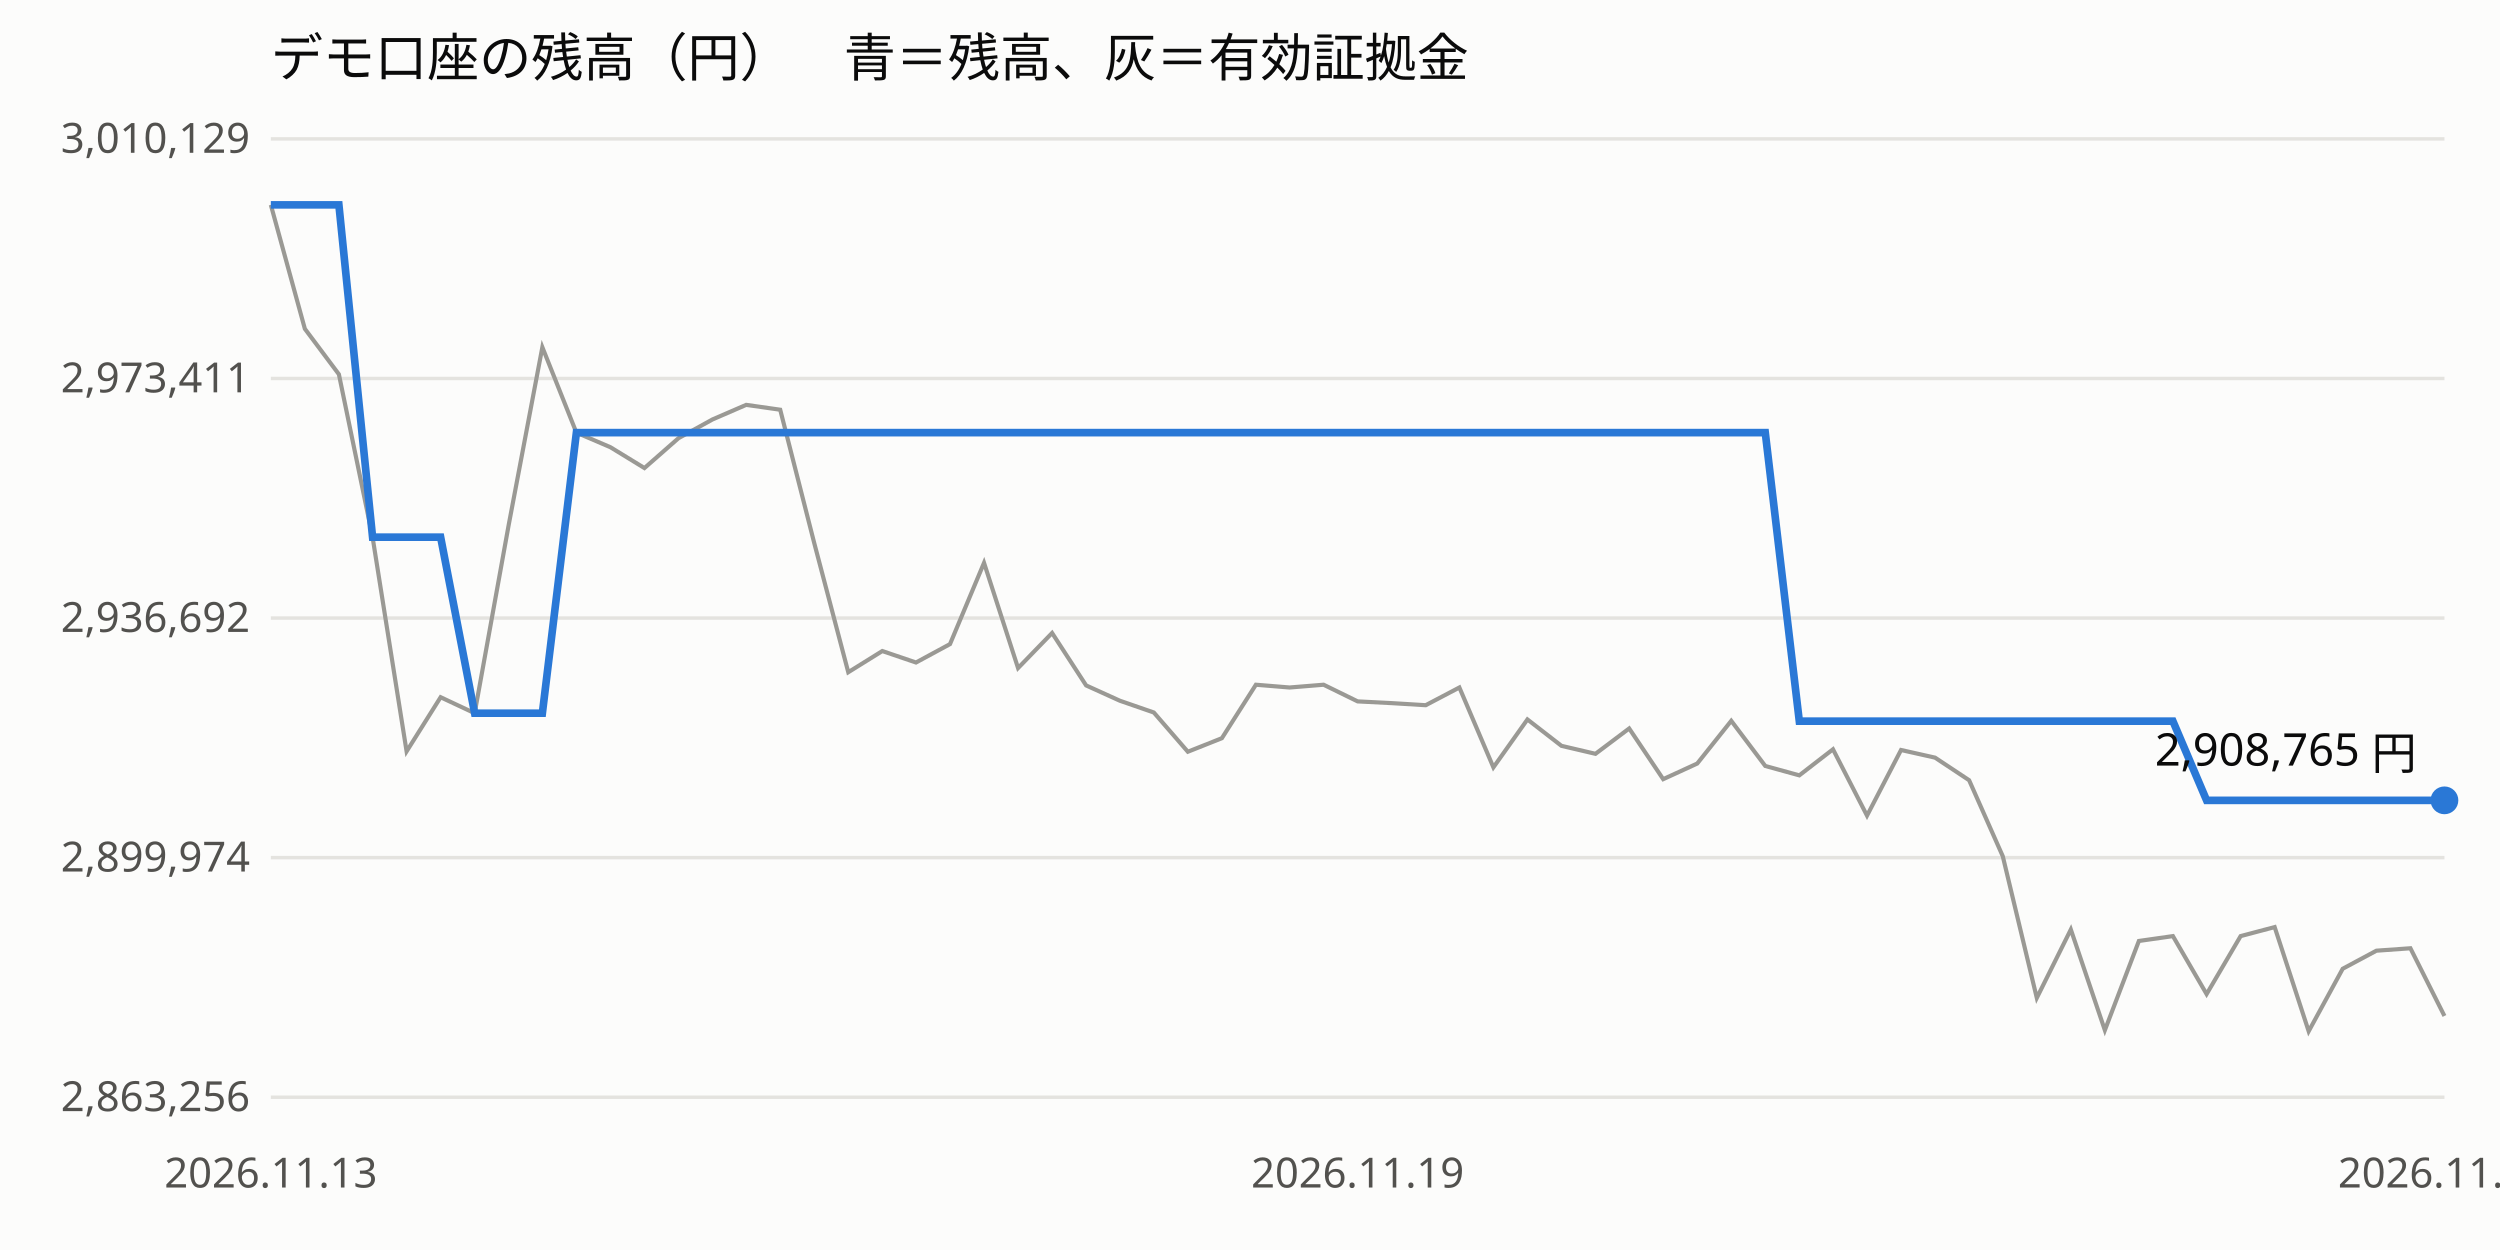
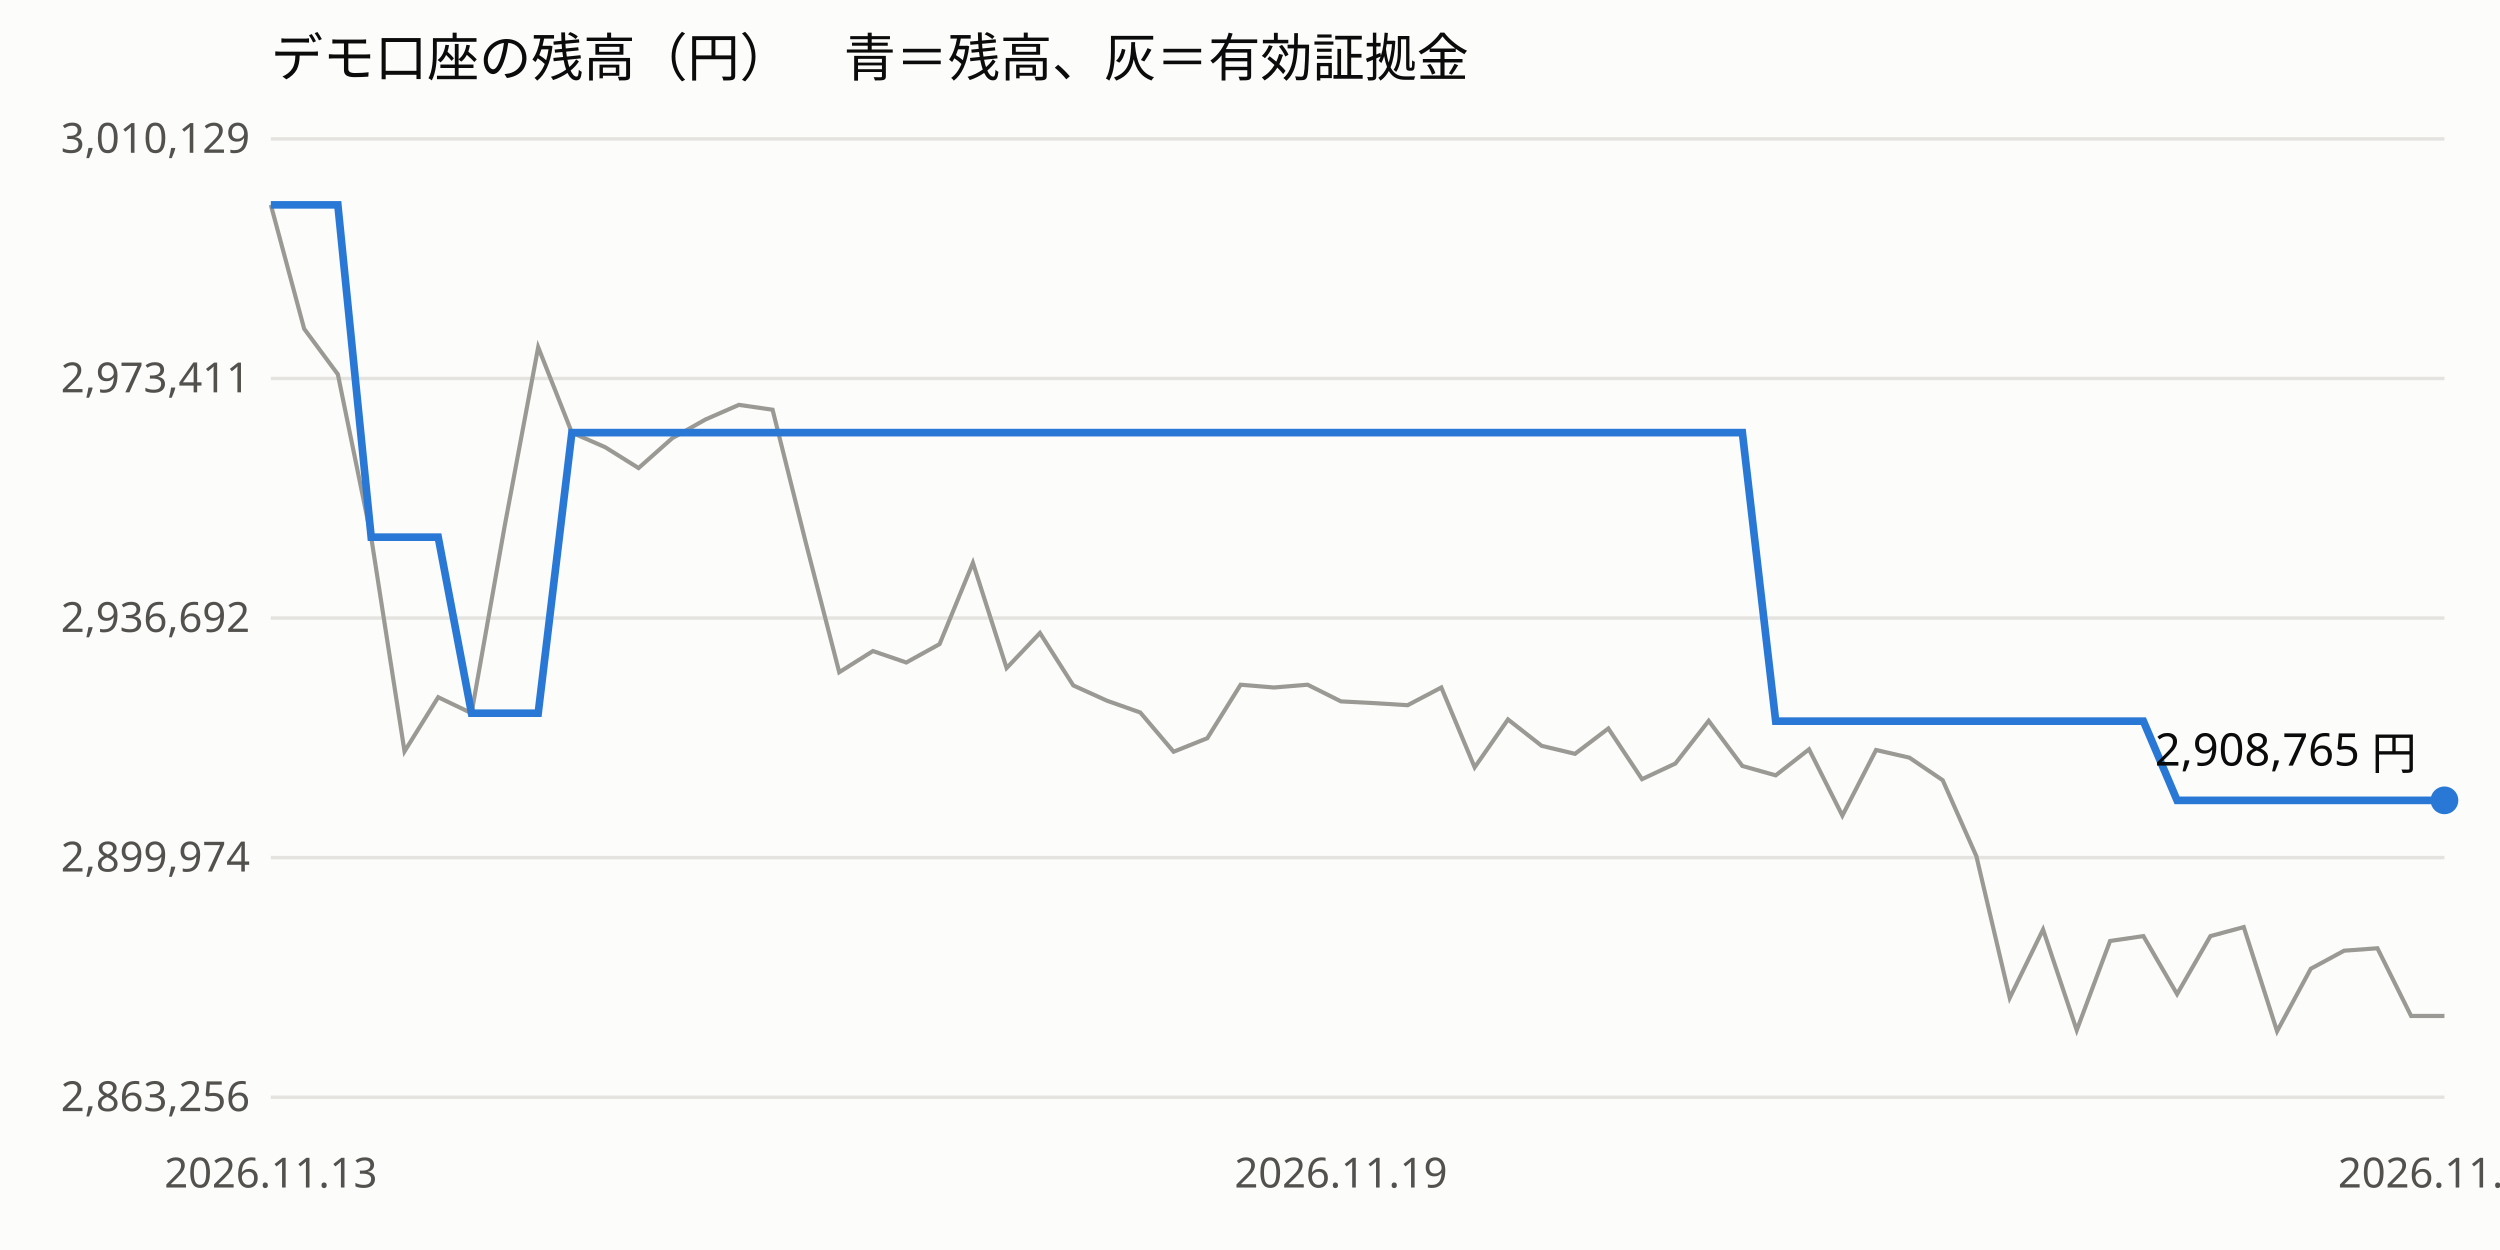
<svg xmlns="http://www.w3.org/2000/svg" viewBox="0 0 720 360" width="100%" font-family="sans-serif" font-size="12">
  <rect width="720" height="360" fill="#fcfcfb" />
  <text x="78" y="22" font-size="15" fill="#0b0b0b">デモ口座の残高（円）　青＝残高、灰＝有効証拠金</text>
  <line x1="78" x2="704" y1="316.0" y2="316.0" stroke="#e4e3df" />
  <text x="72" y="320.0" text-anchor="end" fill="#52514e">2,863,256</text>
  <line x1="78" x2="704" y1="247.0" y2="247.0" stroke="#e4e3df" />
  <text x="72" y="251.0" text-anchor="end" fill="#52514e">2,899,974</text>
  <line x1="78" x2="704" y1="178.0" y2="178.0" stroke="#e4e3df" />
  <text x="72" y="182.0" text-anchor="end" fill="#52514e">2,936,692</text>
  <line x1="78" x2="704" y1="109.0" y2="109.0" stroke="#e4e3df" />
  <text x="72" y="113.0" text-anchor="end" fill="#52514e">2,973,411</text>
  <line x1="78" x2="704" y1="40.0" y2="40.0" stroke="#e4e3df" />
  <text x="72" y="44.0" text-anchor="end" fill="#52514e">3,010,129</text>
  <text x="78.0" y="342" text-anchor="middle" fill="#52514e">2026.11.13</text>
-   <text x="391.0" y="342" text-anchor="middle" fill="#52514e">2026.11.19</text>
+   <text x="386.2" y="342" text-anchor="middle" fill="#52514e">2026.11.19</text>
  <text x="704.0" y="342" text-anchor="middle" fill="#52514e">2026.11.20</text>
-   <polyline points="78.0,59.0 87.8,94.7 97.6,107.8 107.3,154.7 117.1,216.4 126.9,200.8 136.7,205.4 146.5,151.2 156.2,100.0 166.0,124.6 175.8,128.8 185.6,134.8 195.4,126.2 205.2,120.8 214.9,116.6 224.7,118.0 234.5,156.4 244.3,193.6 254.1,187.5 263.8,190.8 273.6,185.5 283.4,162.1 293.2,192.4 303.0,182.3 312.8,197.4 322.5,201.8 332.3,205.2 342.1,216.5 351.9,212.6 361.7,197.2 371.4,198.0 381.2,197.2 391.0,202.0 400.8,202.5 410.6,203.1 420.3,198.0 430.1,221.0 439.9,207.2 449.7,214.8 459.5,217.1 469.2,209.8 479.0,224.4 488.8,219.9 498.6,207.6 508.4,220.6 518.2,223.3 527.9,215.8 537.7,234.9 547.5,216.0 557.3,218.2 567.1,224.7 576.8,246.6 586.6,287.4 596.4,267.7 606.2,296.7 616.0,271.0 625.8,269.6 635.5,286.3 645.3,269.6 655.1,267.0 664.9,297.0 674.7,279.0 684.4,273.8 694.2,273.1 704.0,292.6" fill="none" stroke="#9a9994" stroke-width="1.2" />
-   <polyline points="78.0,59.0 87.8,59.0 97.6,59.0 107.3,154.7 117.1,154.7 126.9,154.7 136.7,205.4 146.5,205.4 156.2,205.4 166.0,124.6 175.8,124.6 185.6,124.6 195.4,124.6 205.2,124.6 214.9,124.6 224.7,124.6 234.5,124.6 244.3,124.6 254.1,124.6 263.8,124.6 273.6,124.6 283.4,124.6 293.2,124.6 303.0,124.6 312.8,124.6 322.5,124.6 332.3,124.6 342.1,124.6 351.9,124.6 361.7,124.6 371.4,124.6 381.2,124.6 391.0,124.6 400.8,124.6 410.6,124.6 420.3,124.6 430.1,124.6 439.9,124.6 449.7,124.6 459.5,124.6 469.2,124.6 479.0,124.6 488.8,124.6 498.6,124.6 508.4,124.6 518.2,207.7 527.9,207.7 537.7,207.7 547.5,207.7 557.3,207.7 567.1,207.7 576.8,207.7 586.6,207.7 596.4,207.7 606.2,207.7 616.0,207.7 625.8,207.7 635.5,230.5 645.3,230.5 655.1,230.5 664.9,230.5 674.7,230.5 684.4,230.5 694.2,230.5 704.0,230.5" fill="none" stroke="#2a78d6" stroke-width="2.2" />
+   <polyline points="78.0,59.0 87.6,94.7 97.3,107.8 106.9,154.7 116.5,216.4 126.2,200.8 135.8,205.4 145.4,151.2 155.0,100.0 164.7,124.6 174.3,128.8 183.9,134.8 193.6,126.2 203.2,120.8 212.8,116.6 222.5,118.0 232.1,156.4 241.7,193.6 251.4,187.5 261.0,190.8 270.6,185.5 280.2,162.1 289.9,192.4 299.5,182.3 309.1,197.4 318.8,201.8 328.4,205.2 338.0,216.5 347.7,212.6 357.3,197.2 366.9,198.0 376.6,197.2 386.2,202.0 395.8,202.5 405.4,203.1 415.1,198.0 424.7,221.0 434.3,207.2 444.0,214.8 453.6,217.1 463.2,209.8 472.9,224.4 482.5,219.9 492.1,207.6 501.8,220.6 511.4,223.3 521.0,215.8 530.6,234.9 540.3,216.0 549.9,218.2 559.5,224.7 569.2,246.6 578.8,287.4 588.4,267.7 598.1,296.7 607.7,271.0 617.3,269.6 627.0,286.3 636.6,269.6 646.2,267.0 655.8,297.0 665.5,279.0 675.1,273.8 684.7,273.1 694.4,292.6 704.0,292.6" fill="none" stroke="#9a9994" stroke-width="1.2" />
+   <polyline points="78.0,59.0 87.6,59.0 97.3,59.0 106.9,154.7 116.5,154.7 126.2,154.7 135.8,205.4 145.4,205.4 155.0,205.4 164.7,124.6 174.3,124.6 183.9,124.6 193.6,124.6 203.2,124.6 212.8,124.6 222.5,124.6 232.1,124.6 241.7,124.6 251.4,124.6 261.0,124.6 270.6,124.6 280.2,124.6 289.9,124.6 299.5,124.6 309.1,124.6 318.8,124.6 328.4,124.6 338.0,124.6 347.7,124.6 357.3,124.6 366.9,124.6 376.6,124.6 386.2,124.6 395.8,124.6 405.4,124.6 415.1,124.6 424.7,124.6 434.3,124.6 444.0,124.6 453.6,124.6 463.2,124.6 472.9,124.6 482.5,124.6 492.1,124.6 501.8,124.6 511.4,207.7 521.0,207.7 530.6,207.7 540.3,207.7 549.9,207.7 559.5,207.7 569.2,207.7 578.8,207.7 588.4,207.7 598.1,207.7 607.7,207.7 617.3,207.7 627.0,230.5 636.6,230.5 646.2,230.5 655.8,230.5 665.5,230.5 675.1,230.5 684.7,230.5 694.4,230.5 704.0,230.5" fill="none" stroke="#2a78d6" stroke-width="2.2" />
  <circle cx="704.0" cy="230.5" r="4" fill="#2a78d6" />
  <text x="696.0" y="220.5" text-anchor="end" fill="#0b0b0b" font-size="13">2,908,765 円</text>
</svg>
